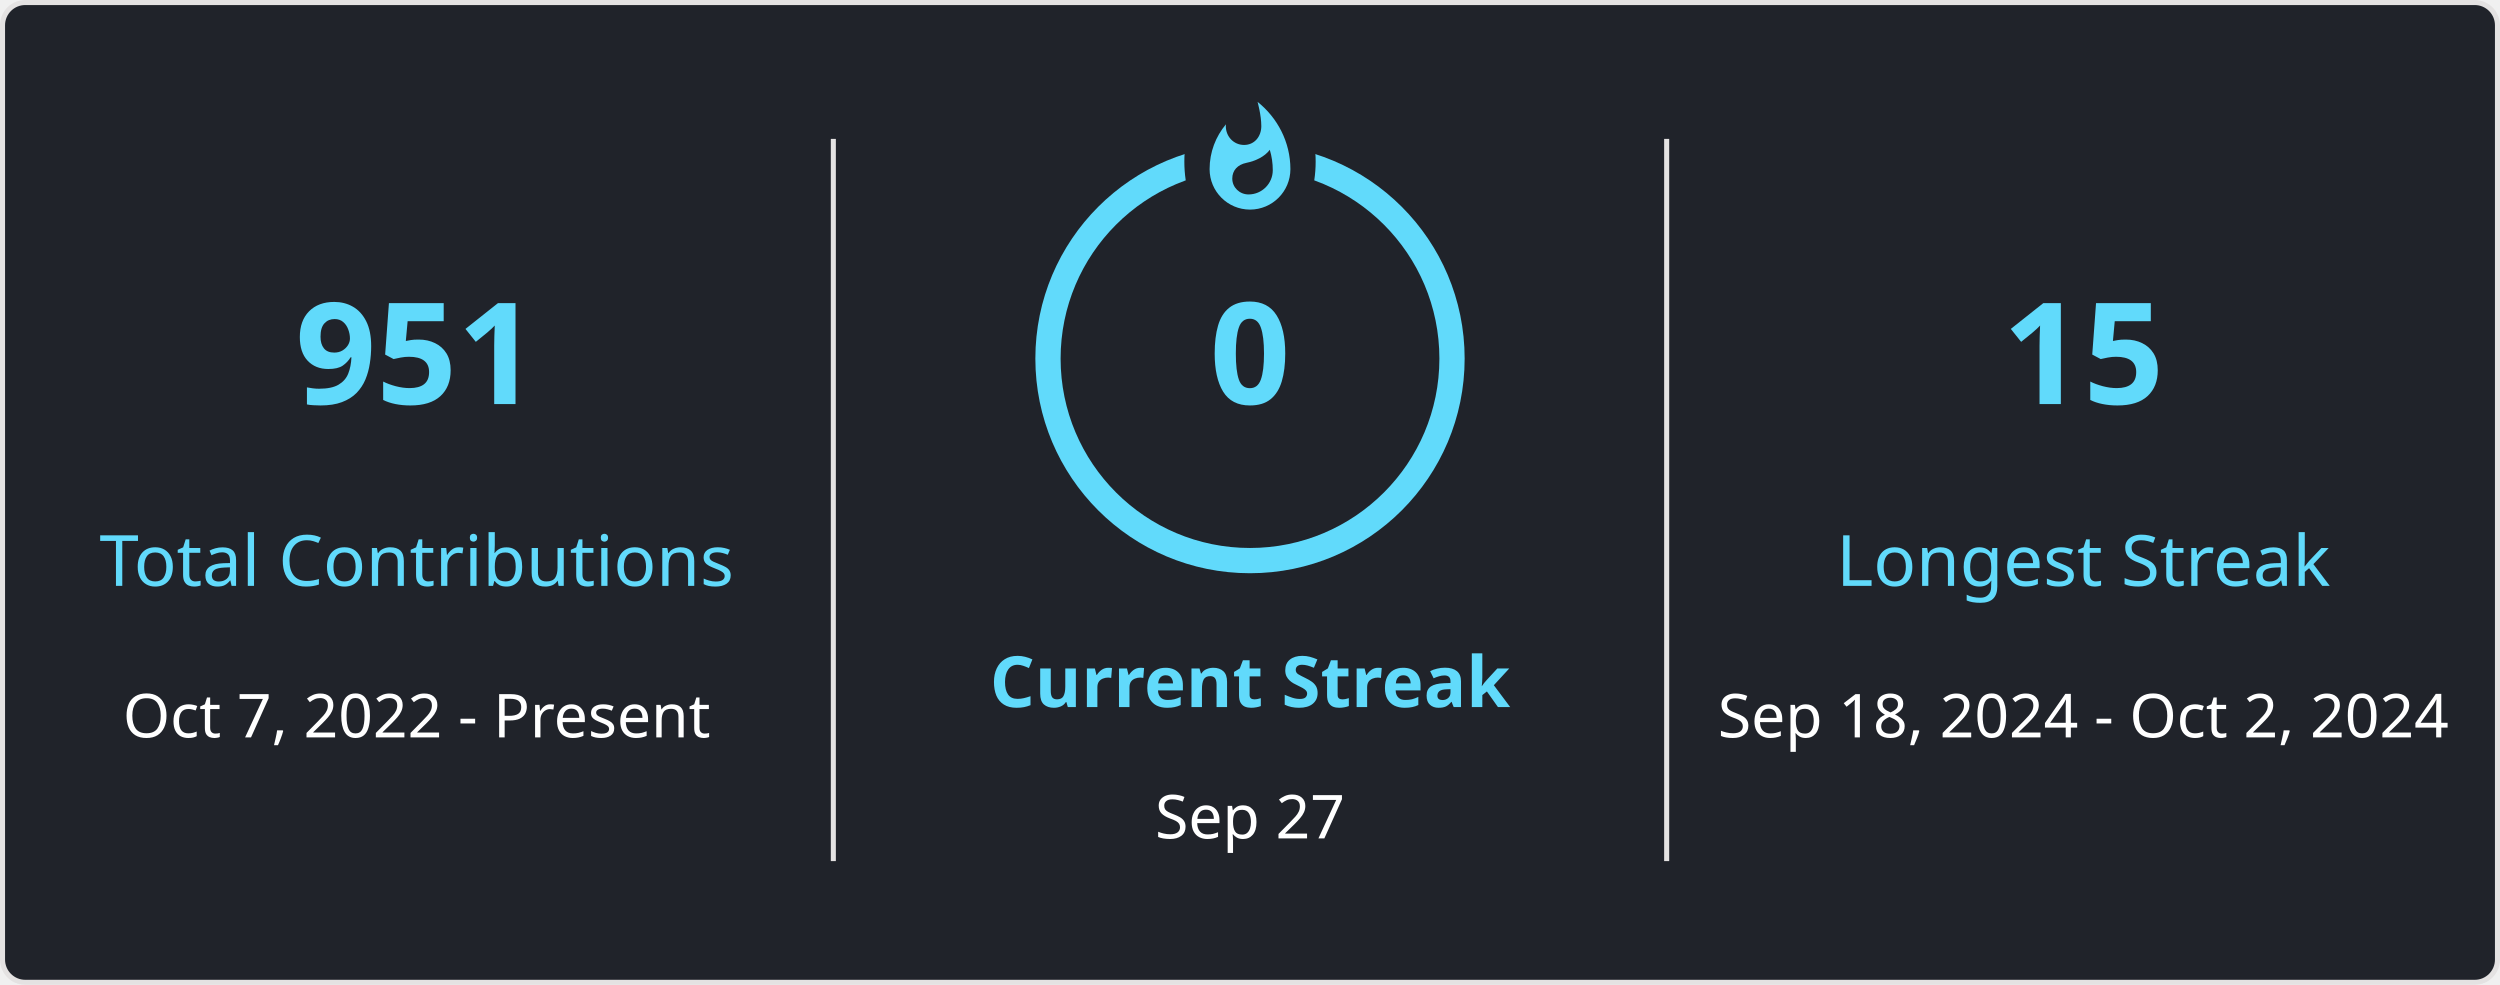
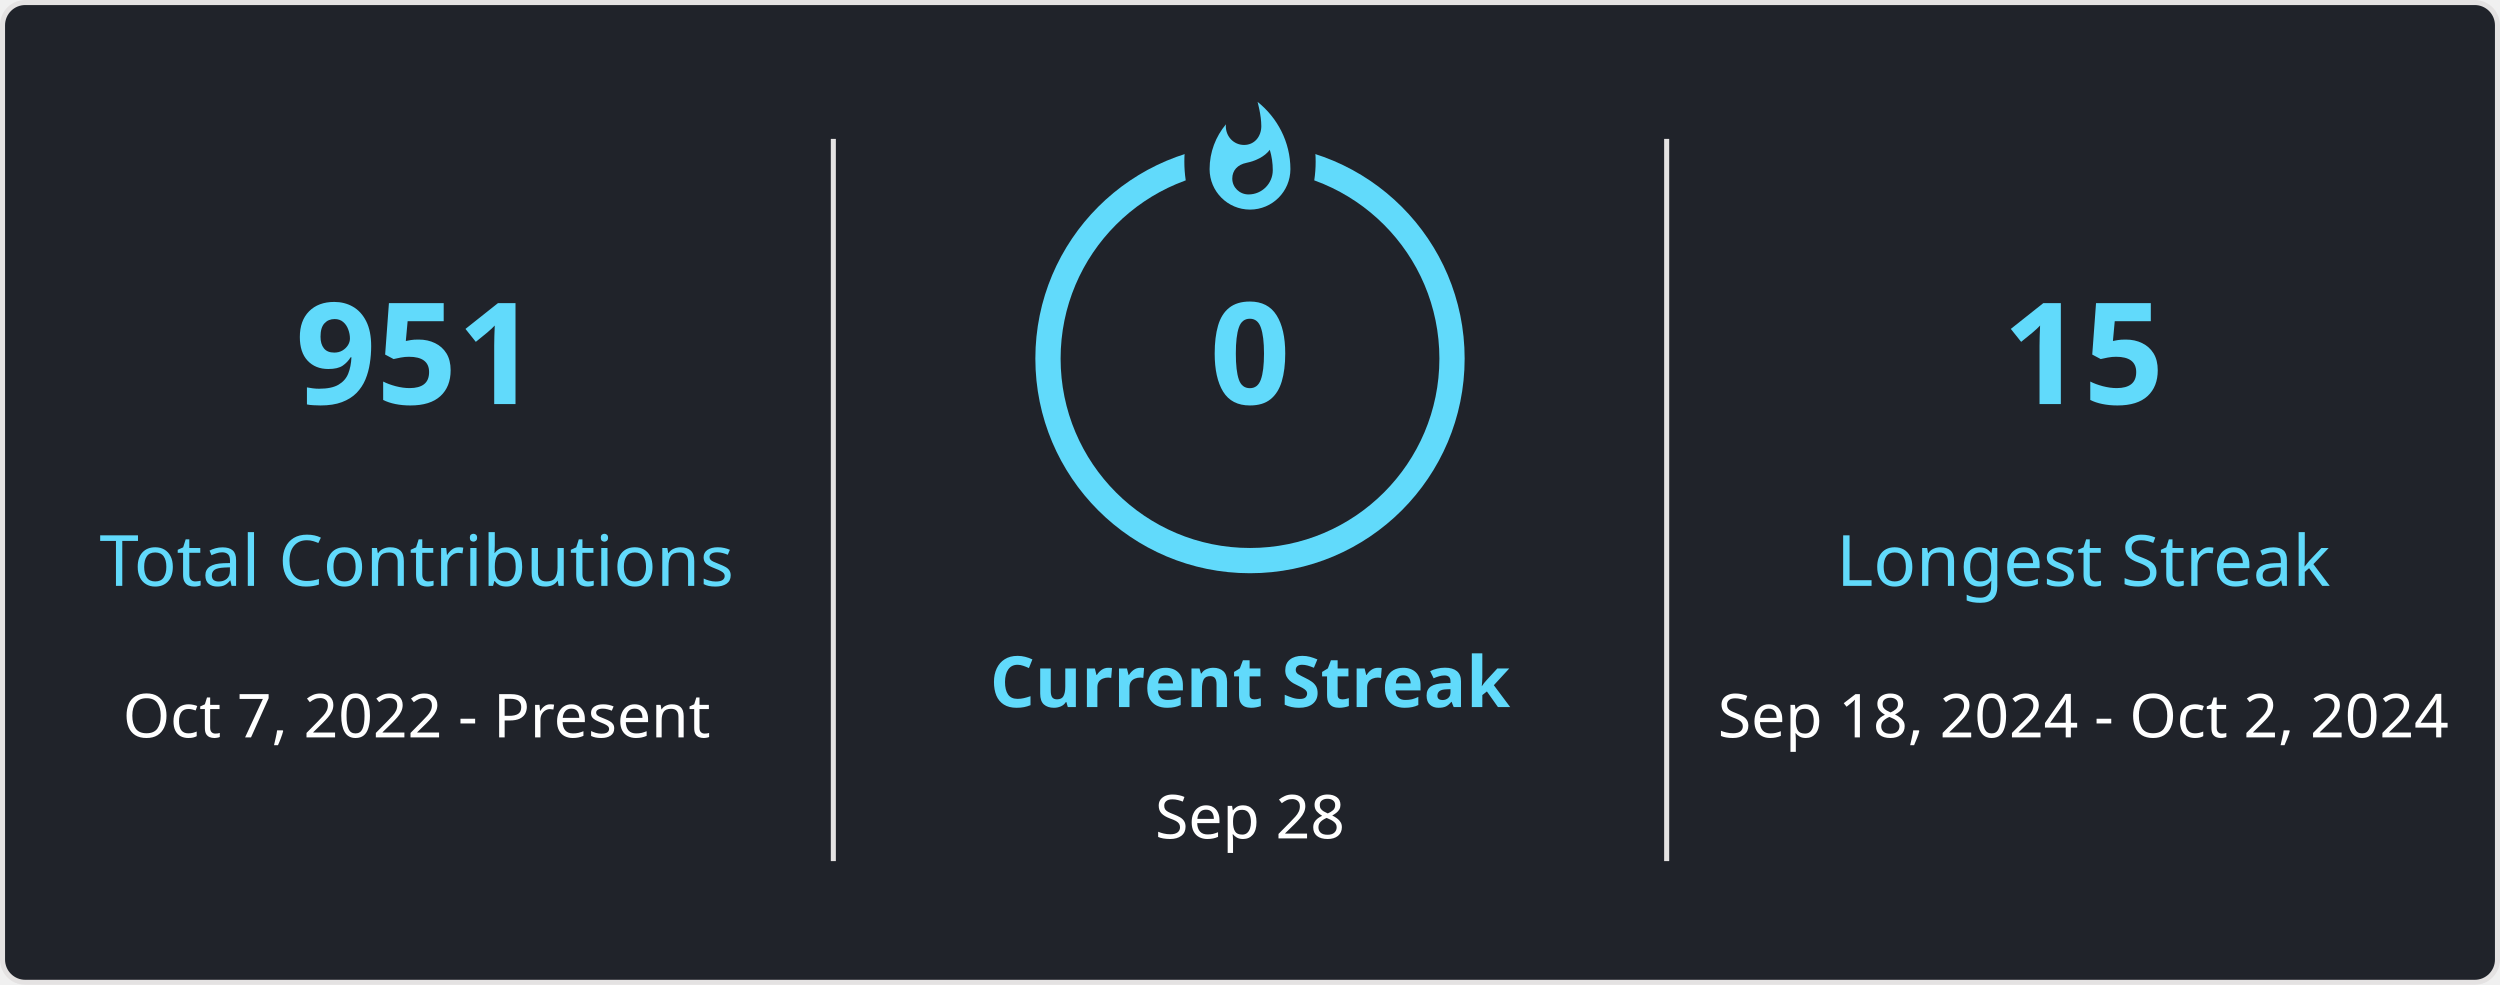
<svg xmlns="http://www.w3.org/2000/svg" style="isolation: isolate" viewBox="0 0 495 195" width="495px" height="195px" direction="ltr">
  <style>
            
            
        </style>
  <defs>
    <clipPath id="outer_rectangle">
      <rect width="495" height="195" rx="4.5" />
    </clipPath>
    <mask id="mask_out_ring_behind_fire">
      <rect width="495" height="195" fill="white" />
      <ellipse id="mask-ellipse" cx="247.5" cy="32" rx="13" ry="18" fill="black" />
    </mask>
  </defs>
  <g clip-path="url(#outer_rectangle)">
    <g style="isolation: isolate">
      <rect stroke="#E4E2E2" fill="#20232A" rx="4.5" x="0.5" y="0.5" width="494" height="194" />
    </g>
    <g style="isolation: isolate">
      <line x1="165" y1="28" x2="165" y2="170" vector-effect="non-scaling-stroke" stroke-width="1" stroke="#E4E2E2" stroke-linejoin="miter" stroke-linecap="square" stroke-miterlimit="3" />
      <line x1="330" y1="28" x2="330" y2="170" vector-effect="non-scaling-stroke" stroke-width="1" stroke="#E4E2E2" stroke-linejoin="miter" stroke-linecap="square" stroke-miterlimit="3" />
    </g>
    <g style="isolation: isolate">
      <g transform="translate(82.5, 48)">
        <text x="0" y="32" stroke-width="0" text-anchor="middle" fill="#61DAFB" stroke="none" font-family="&quot;Segoe UI&quot;, Ubuntu, sans-serif" font-weight="700" font-size="28px" font-style="normal" style="opacity: 1;">
                        951
                    </text>
      </g>
      <g transform="translate(82.5, 84)">
        <text x="0" y="32" stroke-width="0" text-anchor="middle" fill="#61DAFB" stroke="none" font-family="&quot;Segoe UI&quot;, Ubuntu, sans-serif" font-weight="400" font-size="14px" font-style="normal" style="opacity: 1;">
                        Total Contributions
                    </text>
      </g>
      <g transform="translate(82.5, 114)">
        <text x="0" y="32" stroke-width="0" text-anchor="middle" fill="#FFFFFF" stroke="none" font-family="&quot;Segoe UI&quot;, Ubuntu, sans-serif" font-weight="400" font-size="12px" font-style="normal" style="opacity: 1;">
                        Oct 7, 2022 - Present
                    </text>
      </g>
    </g>
    <g style="isolation: isolate">
      <g transform="translate(247.5, 108)">
        <text x="0" y="32" stroke-width="0" text-anchor="middle" fill="#61DAFB" stroke="none" font-family="&quot;Segoe UI&quot;, Ubuntu, sans-serif" font-weight="700" font-size="14px" font-style="normal" style="opacity: 1;">
                        Current Streak
                    </text>
      </g>
      <g transform="translate(247.5, 145)">
        <text x="0" y="21" stroke-width="0" text-anchor="middle" fill="#FFFFFF" stroke="none" font-family="&quot;Segoe UI&quot;, Ubuntu, sans-serif" font-weight="400" font-size="12px" font-style="normal" style="opacity: 1;">
-                         Sep 27
+                         Sep 28
                    </text>
      </g>
      <g mask="url(#mask_out_ring_behind_fire)">
        <circle cx="247.5" cy="71" r="40" fill="none" stroke="#61DAFB" stroke-width="5" style="opacity: 1;" />
      </g>
      <g transform="translate(247.5, 19.5)" stroke-opacity="0" style="opacity: 1;">
        <path d="M -12 -0.5 L 15 -0.5 L 15 23.5 L -12 23.5 L -12 -0.5 Z" fill="none" />
        <path d="M 1.5 0.67 C 1.5 0.67 2.24 3.32 2.24 5.47 C 2.24 7.53 0.89 9.2 -1.17 9.2 C -3.23 9.2 -4.79 7.53 -4.79 5.47 L -4.76 5.11 C -6.78 7.51 -8 10.62 -8 13.99 C -8 18.41 -4.42 22 0 22 C 4.42 22 8 18.41 8 13.99 C 8 8.6 5.41 3.79 1.5 0.67 Z M -0.29 19 C -2.07 19 -3.51 17.6 -3.51 15.86 C -3.51 14.24 -2.46 13.1 -0.7 12.74 C 1.07 12.38 2.9 11.53 3.92 10.16 C 4.31 11.45 4.51 12.81 4.51 14.2 C 4.51 16.85 2.36 19 -0.29 19 Z" fill="#61DAFB" stroke-opacity="0" />
      </g>
      <g transform="translate(247.5, 48)">
        <text x="0" y="32" stroke-width="0" text-anchor="middle" fill="#61DAFB" stroke="none" font-family="&quot;Segoe UI&quot;, Ubuntu, sans-serif" font-weight="700" font-size="28px" font-style="normal" style="">
                        0
                    </text>
      </g>
    </g>
    <g style="isolation: isolate">
      <g transform="translate(412.5, 48)">
        <text x="0" y="32" stroke-width="0" text-anchor="middle" fill="#61DAFB" stroke="none" font-family="&quot;Segoe UI&quot;, Ubuntu, sans-serif" font-weight="700" font-size="28px" font-style="normal" style="opacity: 1;">
                        15
                    </text>
      </g>
      <g transform="translate(412.5, 84)">
        <text x="0" y="32" stroke-width="0" text-anchor="middle" fill="#61DAFB" stroke="none" font-family="&quot;Segoe UI&quot;, Ubuntu, sans-serif" font-weight="400" font-size="14px" font-style="normal" style="opacity: 1;">
                        Longest Streak
                    </text>
      </g>
      <g transform="translate(412.5, 114)">
        <text x="0" y="32" stroke-width="0" text-anchor="middle" fill="#FFFFFF" stroke="none" font-family="&quot;Segoe UI&quot;, Ubuntu, sans-serif" font-weight="400" font-size="12px" font-style="normal" style="opacity: 1;">
                        Sep 18, 2024 - Oct 2, 2024
                    </text>
      </g>
    </g>
  </g>
</svg>
